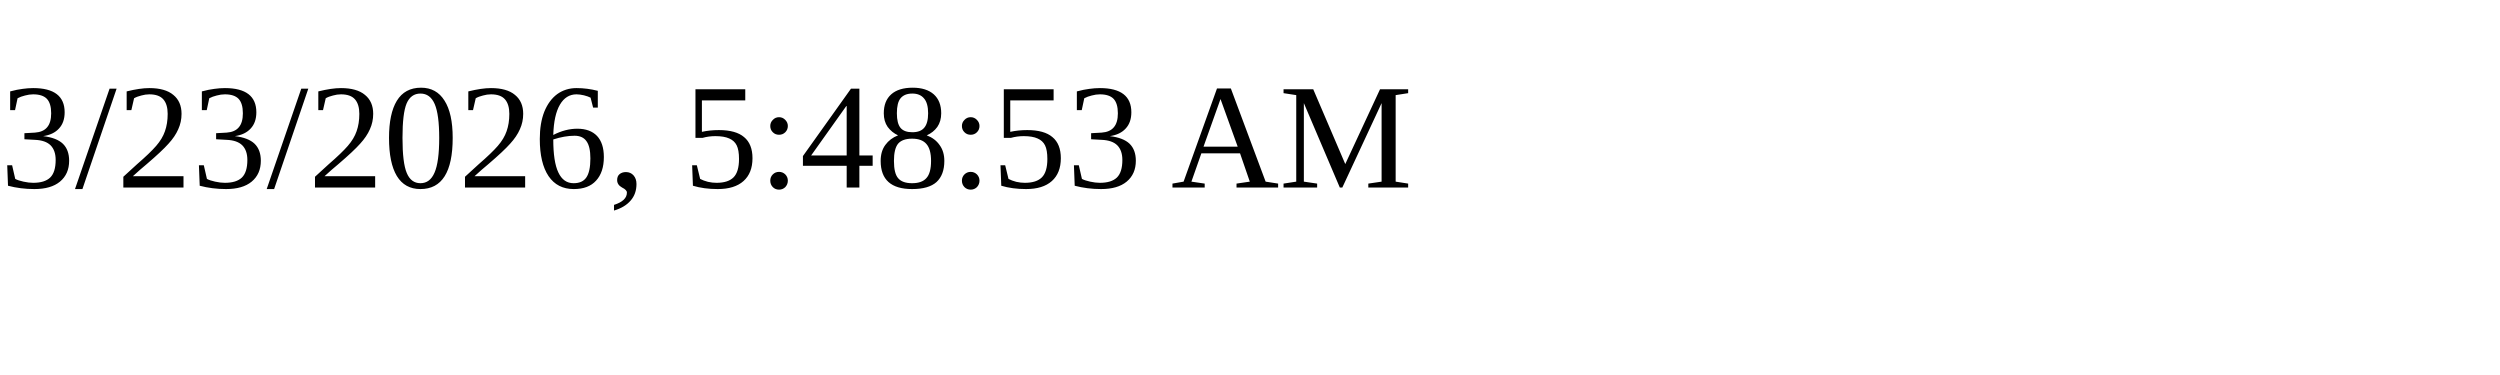
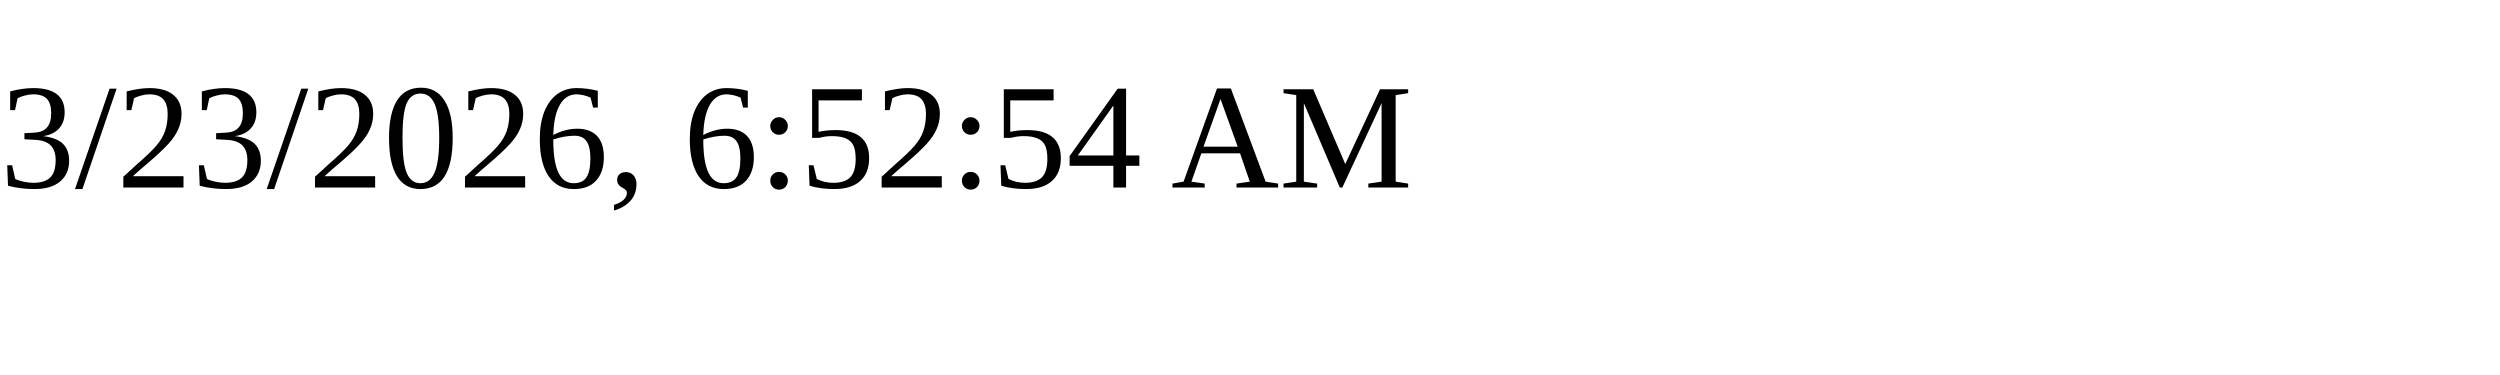
<svg xmlns="http://www.w3.org/2000/svg" height="30" width="200">
-   <text x="0" y="15">3/23/2026, 5:48:53 AM</text>
+   <text x="0" y="15">3/23/2026, 6:52:54 AM</text>
</svg>
